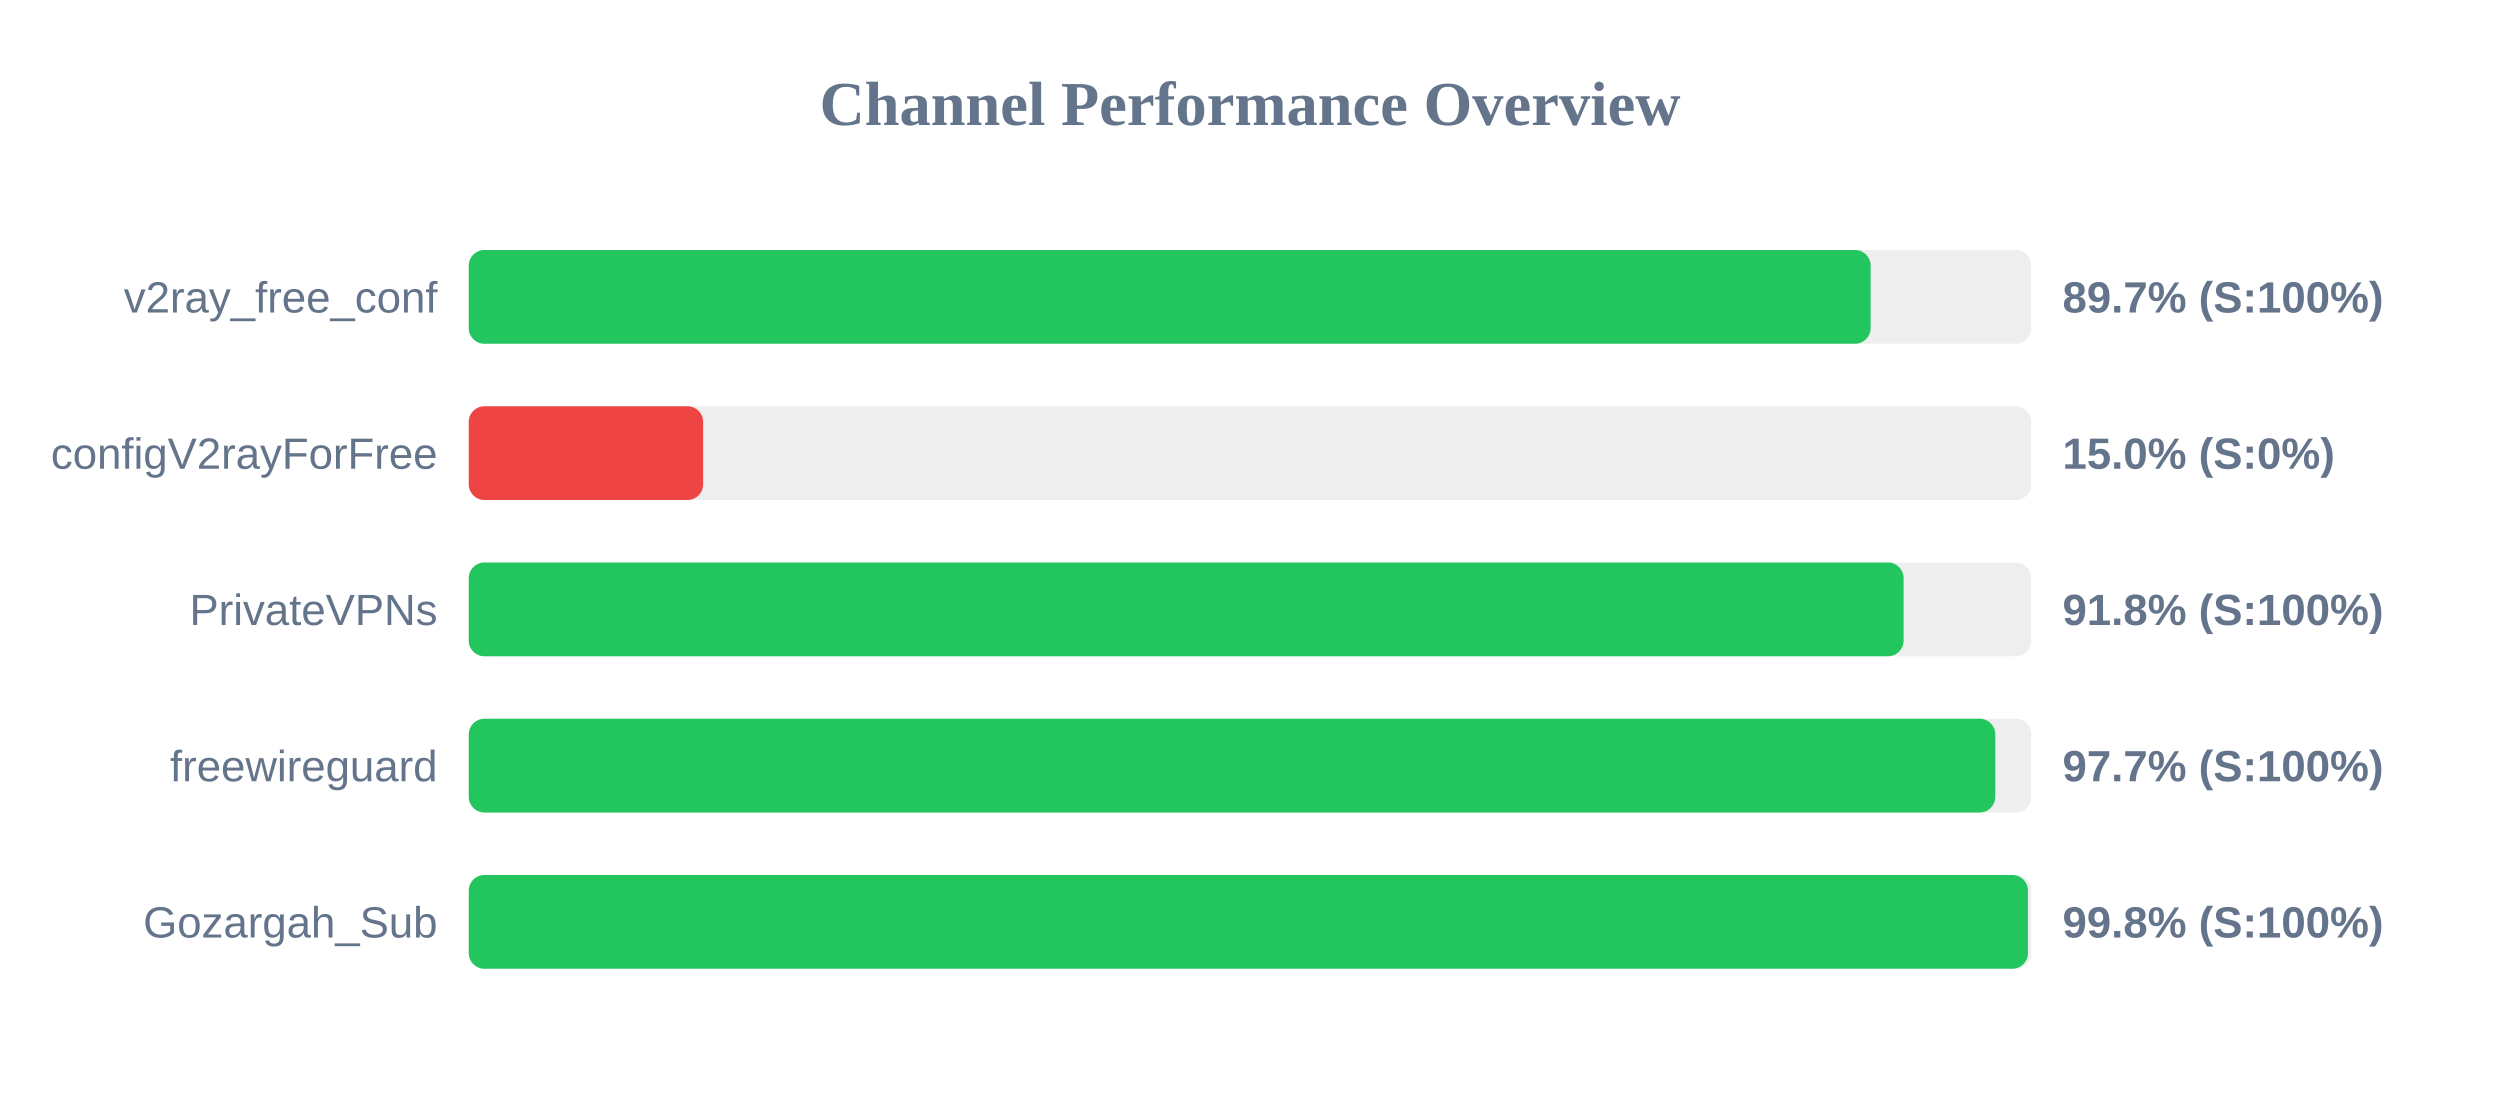
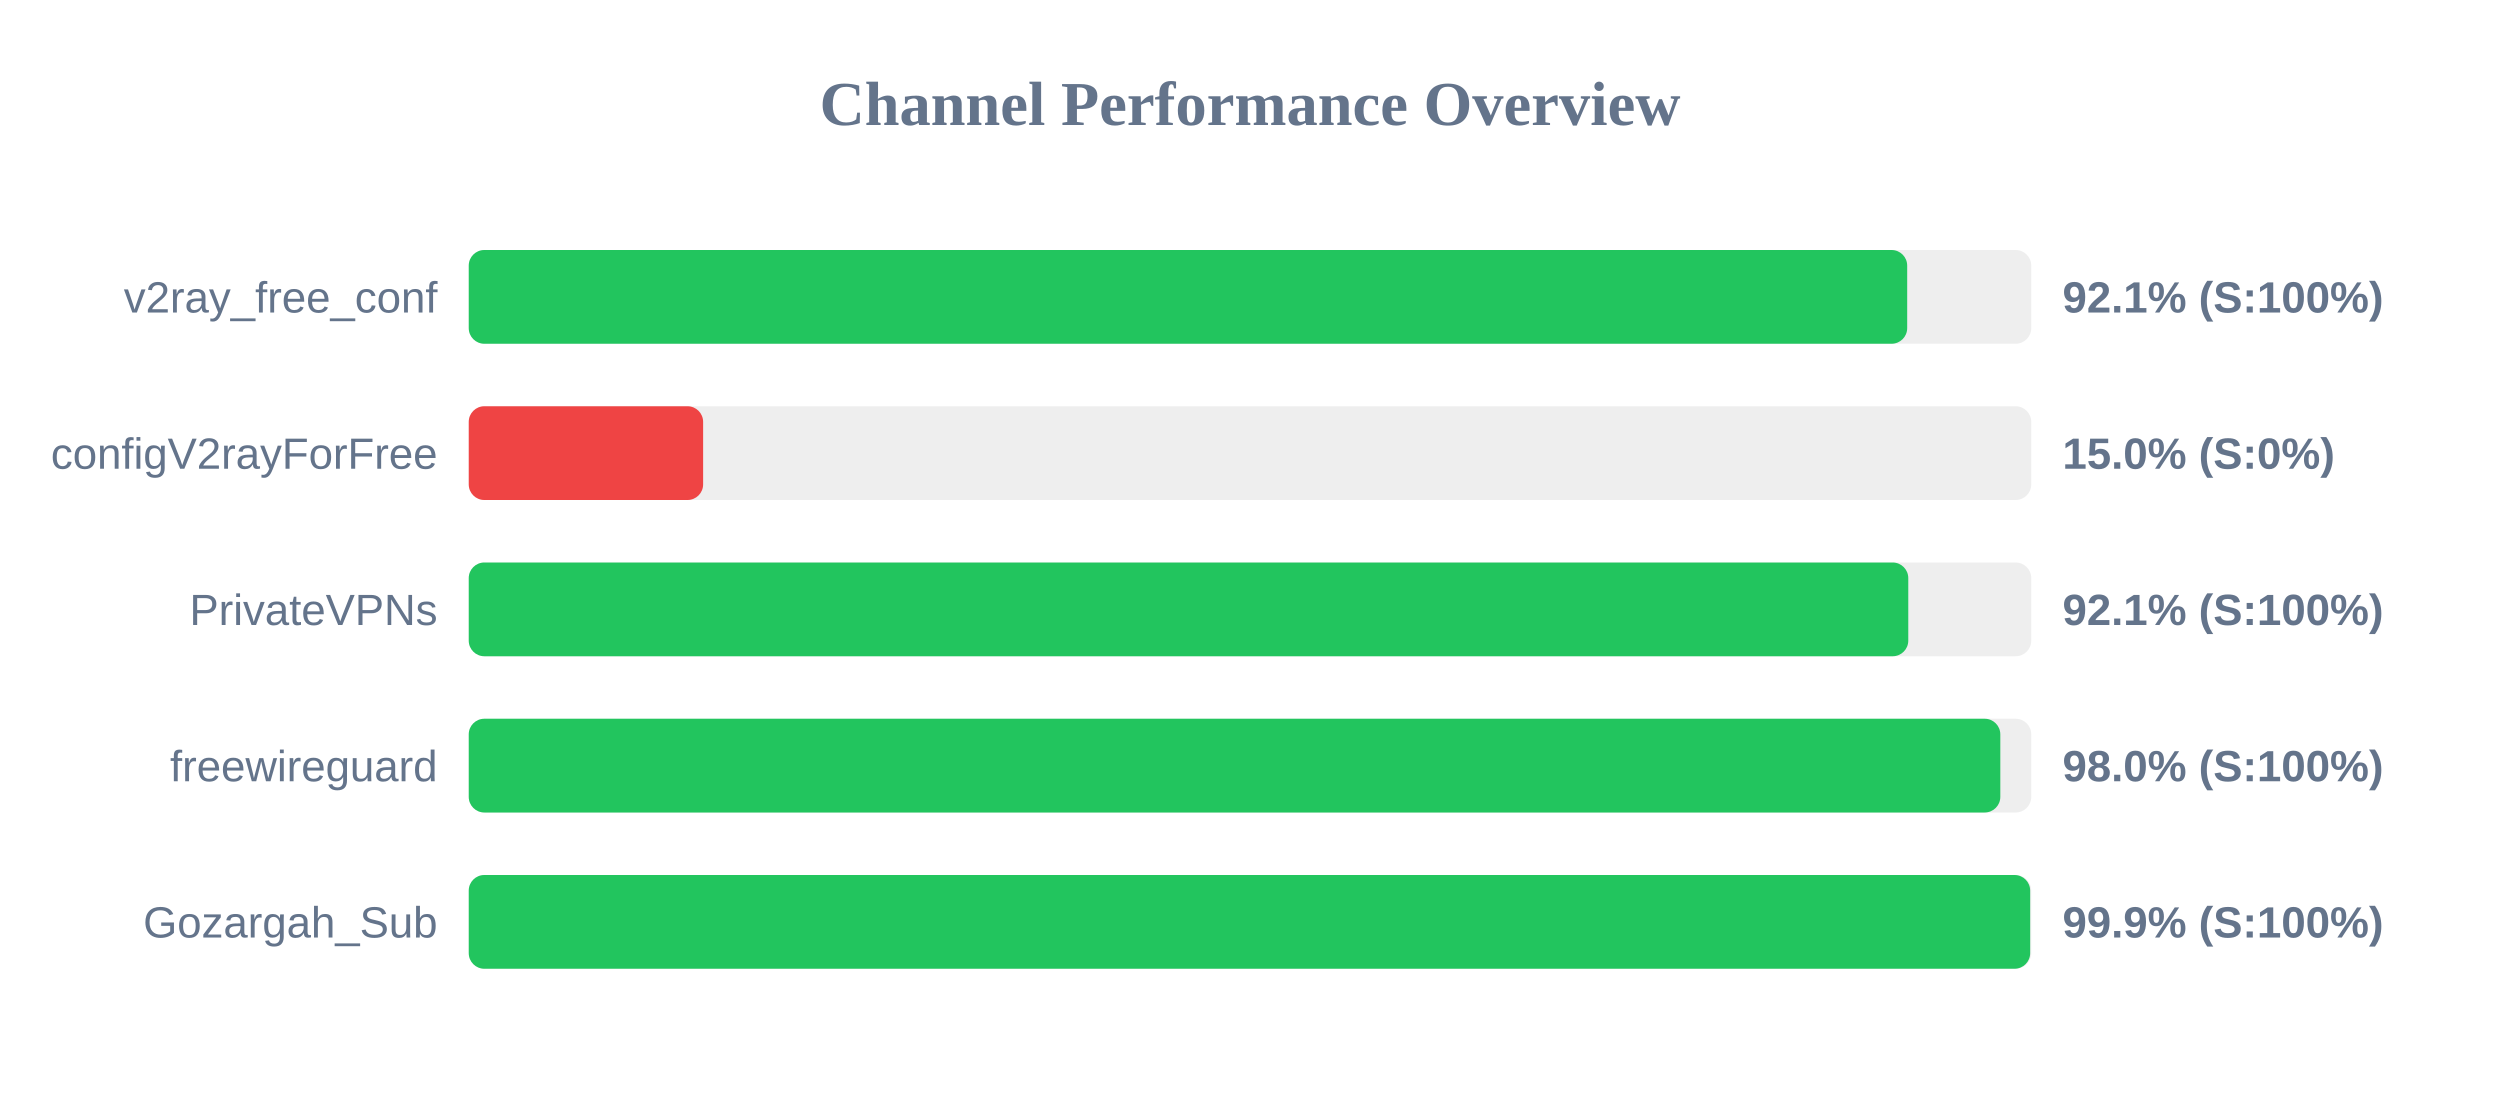
<svg xmlns="http://www.w3.org/2000/svg" width="800" height="350" version="1.1">
  <style>
        .row { font: 14px Arial; fill: #64748b; }
        .score { font: bold 14px Arial; fill: #64748b; }
    </style>
  <text x="400" y="40" text-anchor="middle" font-size="20px" font-weight="bold" fill="#64748b">Channel Performance Overview</text>
  <rect x="150" y="80" width="500" height="30" fill="#eee" rx="5" />
-   <rect x="150" y="80" width="448.6" height="30" fill="#22c55e" rx="5" />
+   <rect x="150" y="80" width="460.3" height="30" fill="#22c55e" rx="5" />
  <text x="140" y="100" text-anchor="end" class="row">v2ray_free_conf</text>
-   <text x="660" y="100" text-anchor="start" class="score">89.7% (S:100%)</text>
+   <text x="660" y="100" text-anchor="start" class="score">92.1% (S:100%)</text>
  <rect x="150" y="130" width="500" height="30" fill="#eee" rx="5" />
  <rect x="150" y="130" width="75.0" height="30" fill="#ef4444" rx="5" />
  <text x="140" y="150" text-anchor="end" class="row">configV2rayForFree</text>
  <text x="660" y="150" text-anchor="start" class="score">15.0% (S:0%)</text>
  <rect x="150" y="180" width="500" height="30" fill="#eee" rx="5" />
-   <rect x="150" y="180" width="459.15" height="30" fill="#22c55e" rx="5" />
+   <rect x="150" y="180" width="460.65" height="30" fill="#22c55e" rx="5" />
  <text x="140" y="200" text-anchor="end" class="row">PrivateVPNs</text>
-   <text x="660" y="200" text-anchor="start" class="score">91.8% (S:100%)</text>
+   <text x="660" y="200" text-anchor="start" class="score">92.1% (S:100%)</text>
  <rect x="150" y="230" width="500" height="30" fill="#eee" rx="5" />
-   <rect x="150" y="230" width="488.5" height="30" fill="#22c55e" rx="5" />
+   <rect x="150" y="230" width="490.1" height="30" fill="#22c55e" rx="5" />
  <text x="140" y="250" text-anchor="end" class="row">freewireguard</text>
-   <text x="660" y="250" text-anchor="start" class="score">97.7% (S:100%)</text>
+   <text x="660" y="250" text-anchor="start" class="score">98.0% (S:100%)</text>
  <rect x="150" y="280" width="500" height="30" fill="#eee" rx="5" />
-   <rect x="150" y="280" width="498.95" height="30" fill="#22c55e" rx="5" />
+   <rect x="150" y="280" width="499.65" height="30" fill="#22c55e" rx="5" />
  <text x="140" y="300" text-anchor="end" class="row">Gozargah_Sub</text>
-   <text x="660" y="300" text-anchor="start" class="score">99.8% (S:100%)</text>
+   <text x="660" y="300" text-anchor="start" class="score">99.9% (S:100%)</text>
</svg>
